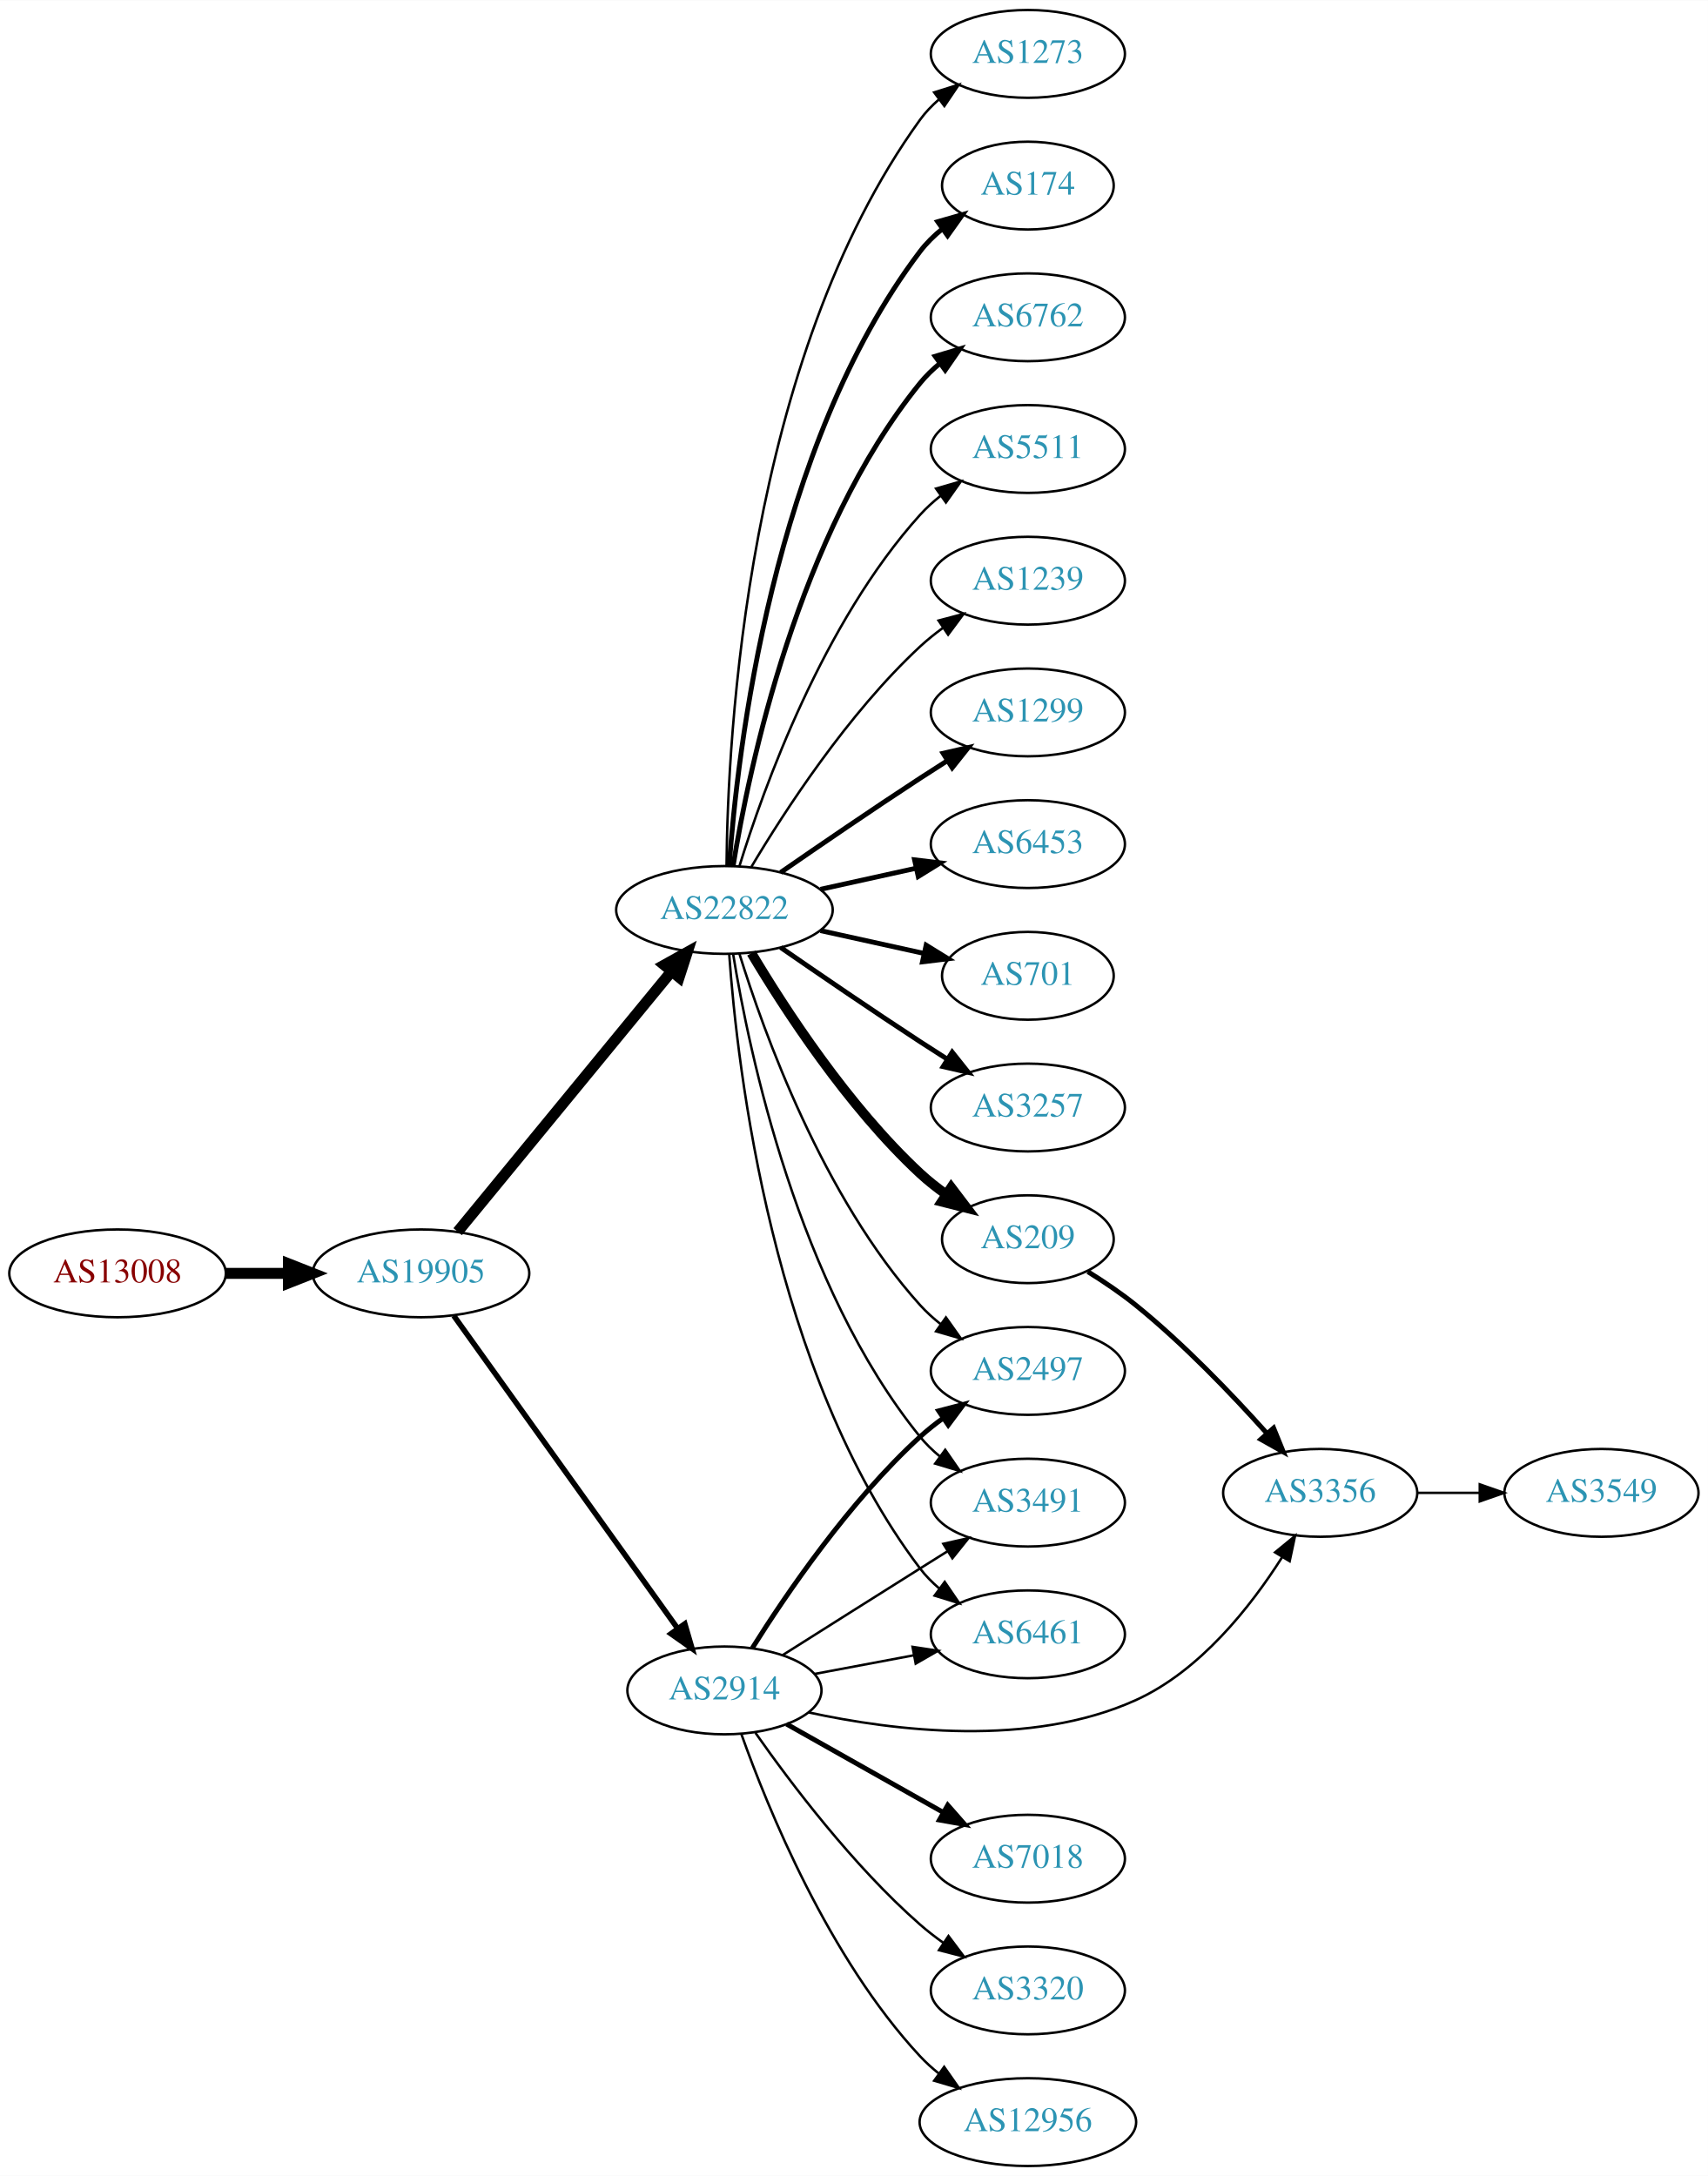
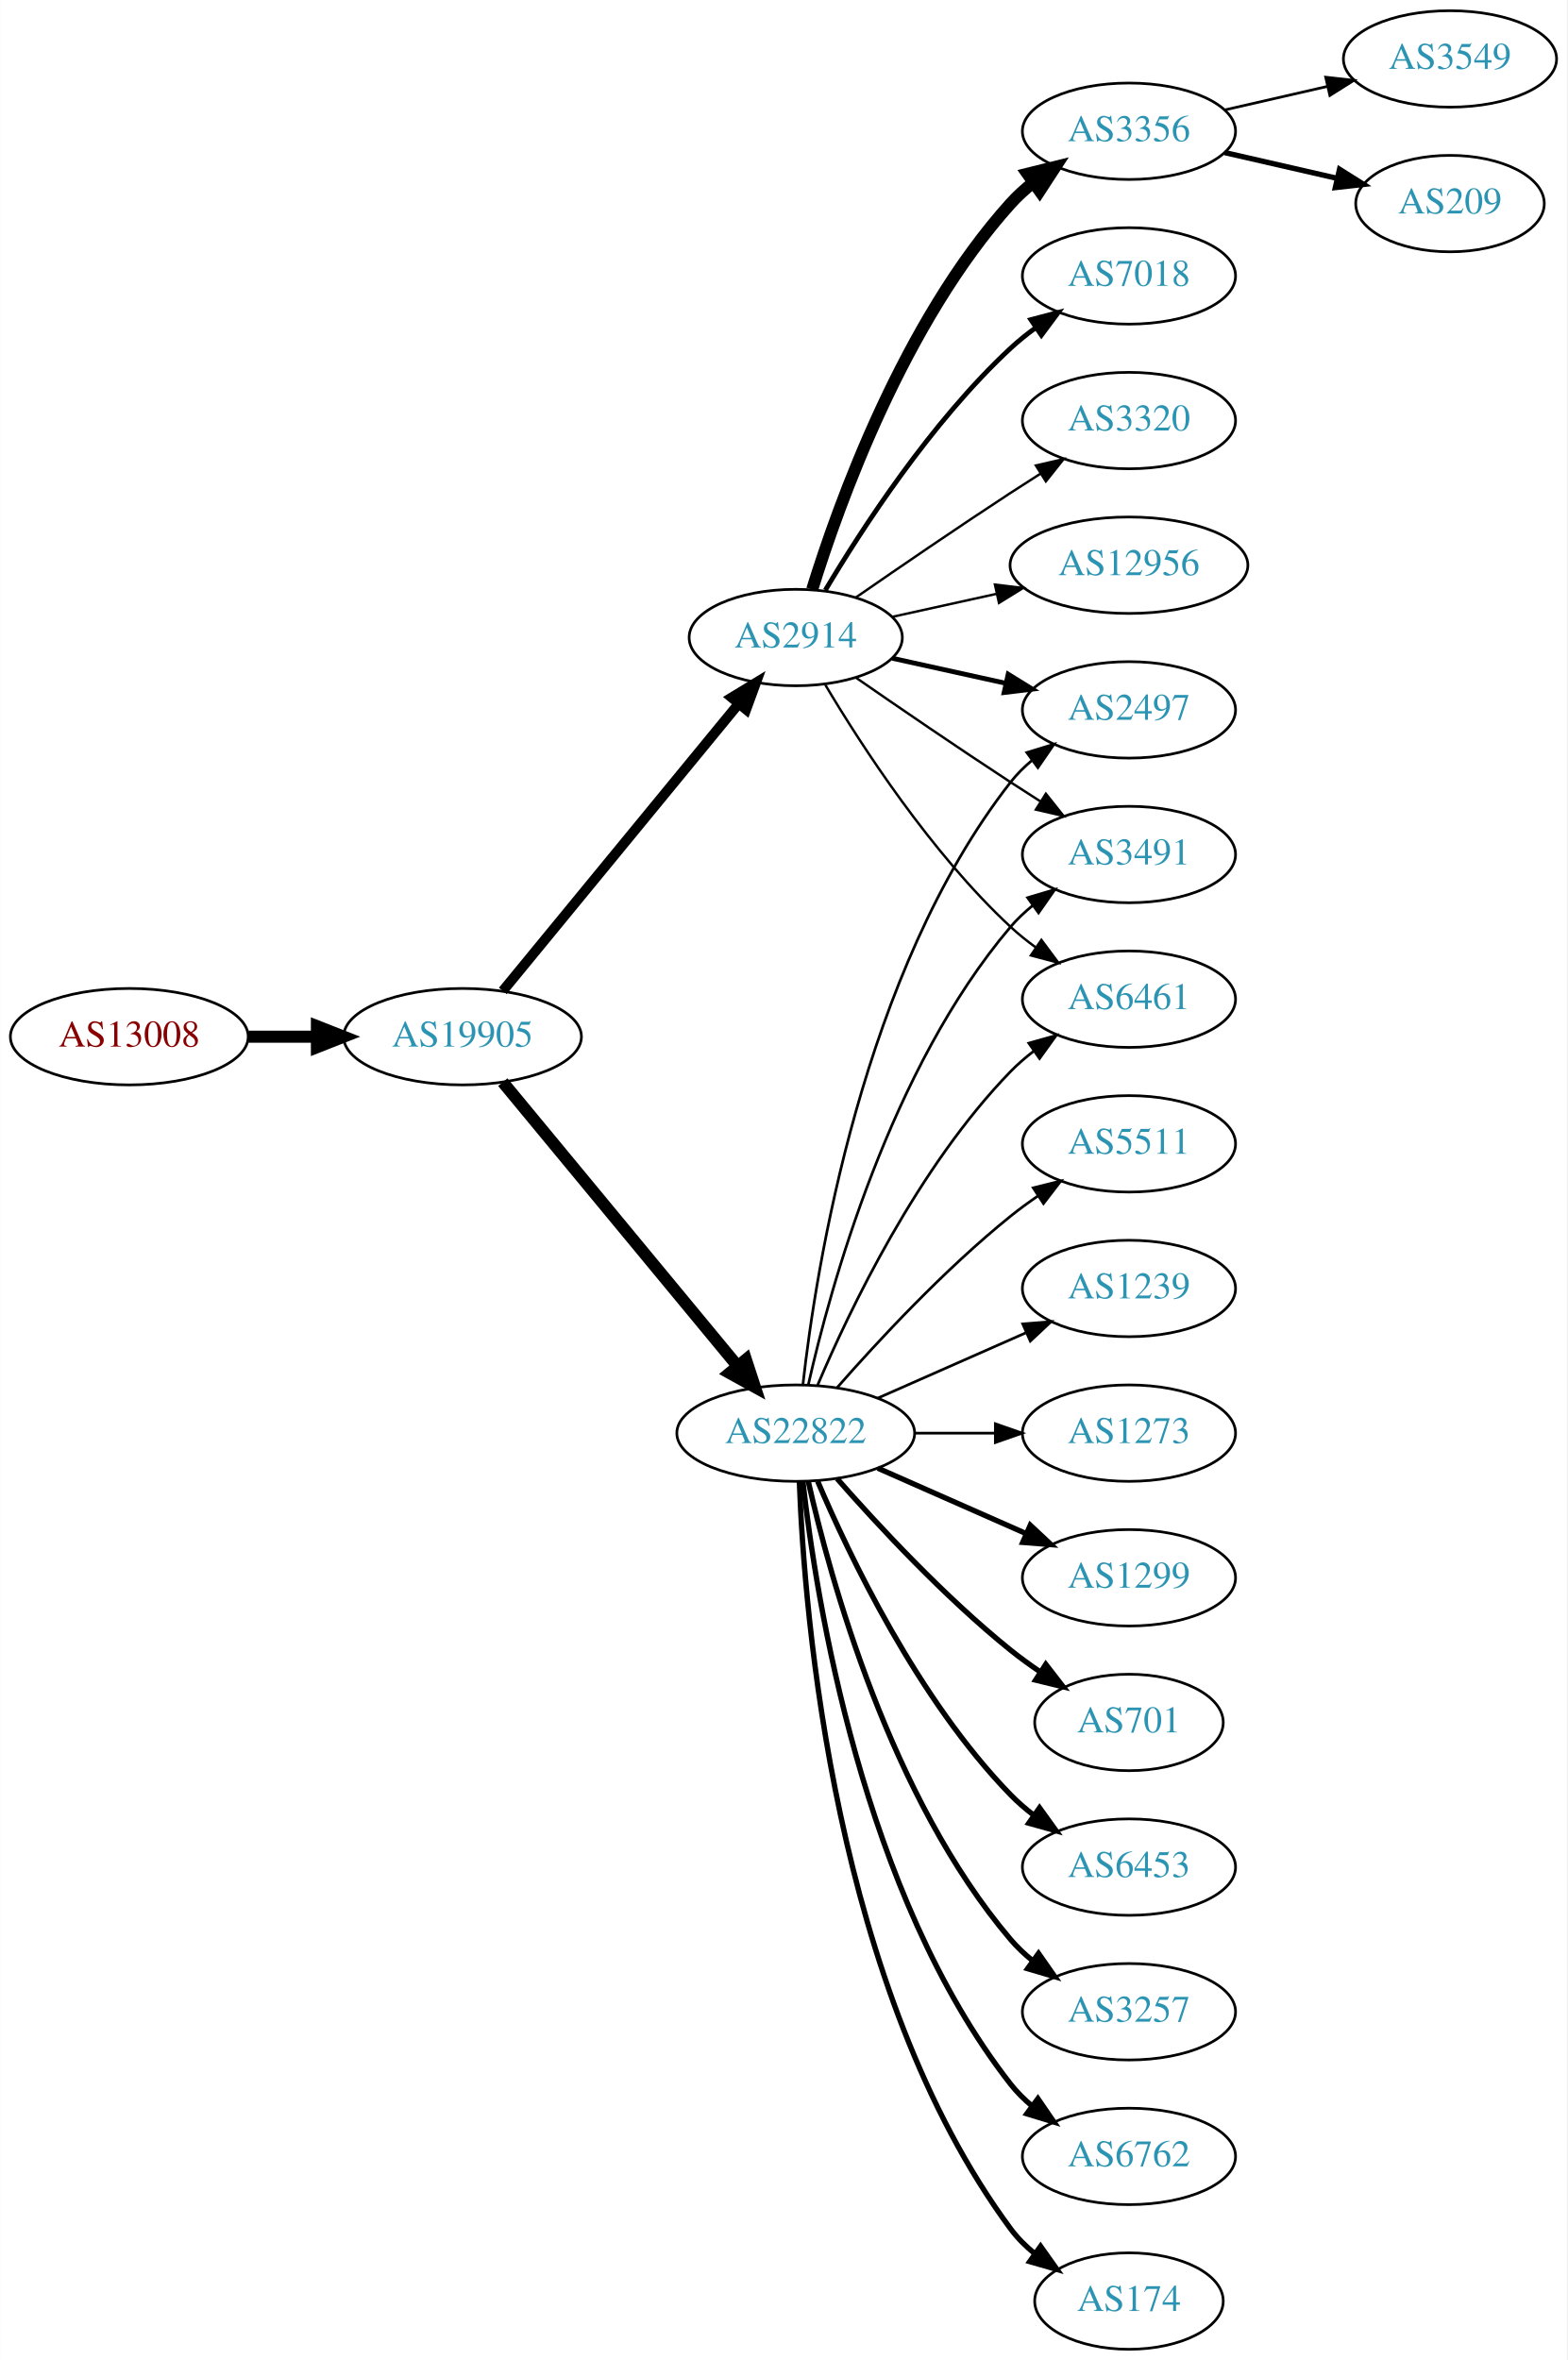
- <svg xmlns="http://www.w3.org/2000/svg" xmlns:xlink="http://www.w3.org/1999/xlink" width="700pt" height="892pt" viewBox="0.00 0.00 700.15 892.00">
-   <g id="graph0" class="graph" transform="scale(1 1) rotate(0) translate(4 888)">
-     <polygon fill="white" stroke="none" points="-4,4 -4,-888 696.155,-888 696.155,4 -4,4" />
+ <svg xmlns="http://www.w3.org/2000/svg" xmlns:xlink="http://www.w3.org/1999/xlink" width="585pt" height="881pt" viewBox="0.00 0.00 584.86 881.00">
+   <g id="graph0" class="graph" transform="scale(1 1) rotate(0) translate(4 877)">
+     <polygon fill="white" stroke="none" points="-4,4 -4,-877 580.862,-877 580.862,4 -4,4" />
    <g id="node1" class="node">
      <g id="a_node1">
        <a xlink:href="/asn/13008" xlink:title="AS13008 ~ Vienna, Austria [AT]">
-           <ellipse fill="#ffffff" stroke="black" cx="44.196" cy="-366" rx="44.393" ry="18" />
-           <text text-anchor="middle" x="44.196" y="-362.3" font-family="Times,serif" font-size="14.00" fill="#880000">AS13008</text>
+           <ellipse fill="#ffffff" stroke="black" cx="44.196" cy="-490" rx="44.393" ry="18" />
+           <text text-anchor="middle" x="44.196" y="-486.3" font-family="Times,serif" font-size="14.00" fill="#880000">AS13008</text>
        </a>
      </g>
    </g>
    <g id="node2" class="node">
      <g id="a_node2">
        <a xlink:href="/asn/19905" xlink:title="AS19905 ~ NeuStar, Inc. [US]">
-           <ellipse fill="#ffffff" stroke="black" cx="168.588" cy="-366" rx="44.393" ry="18" />
-           <text text-anchor="middle" x="168.588" y="-362.3" font-family="Times,serif" font-size="14.00" fill="#2c94b3">AS19905</text>
+           <ellipse fill="#ffffff" stroke="black" cx="168.588" cy="-490" rx="44.393" ry="18" />
+           <text text-anchor="middle" x="168.588" y="-486.3" font-family="Times,serif" font-size="14.00" fill="#2c94b3">AS19905</text>
        </a>
      </g>
    </g>
    <g id="edge1" class="edge">
-       <path fill="none" stroke="black" stroke-width="4.5" d="M88.692,-366C96.898,-366 105.569,-366 114.041,-366" />
-       <polygon fill="black" stroke="black" stroke-width="4.5" points="114.233,-369.938 124.233,-366 114.233,-362.063 114.233,-369.938" />
+       <path fill="none" stroke="black" stroke-width="4.5" d="M88.692,-490C96.898,-490 105.569,-490 114.041,-490" />
+       <polygon fill="black" stroke="black" stroke-width="4.5" points="114.233,-493.938 124.233,-490 114.233,-486.063 114.233,-493.938" />
    </g>
    <g id="node3" class="node">
      <g id="a_node3">
-         <a xlink:href="/asn/2914" xlink:title="AS2914 ~ NTT America, Inc. [US]">
-           <ellipse fill="#ffffff" stroke="black" cx="292.98" cy="-195" rx="39.794" ry="18" />
-           <text text-anchor="middle" x="292.98" y="-191.3" font-family="Times,serif" font-size="14.00" fill="#2c94b3">AS2914</text>
+         <a xlink:href="/asn/22822" xlink:title="AS22822 ~ Limelight Networks, Inc. [US]">
+           <ellipse fill="#ffffff" stroke="black" cx="292.98" cy="-342" rx="44.393" ry="18" />
+           <text text-anchor="middle" x="292.98" y="-338.3" font-family="Times,serif" font-size="14.00" fill="#2c94b3">AS22822</text>
        </a>
      </g>
    </g>
    <g id="edge2" class="edge">
-       <path fill="none" stroke="black" stroke-width="2.25" d="M181.997,-348.663C203.679,-318.37 248.546,-255.684 273.76,-220.457" />
-       <polygon fill="black" stroke="black" stroke-width="2.25" points="276.746,-222.298 279.72,-212.129 271.054,-218.224 276.746,-222.298" />
+       <path fill="none" stroke="black" stroke-width="4.5" d="M183.628,-473.023C205.094,-447.066 246.199,-397.36 271.148,-367.191" />
+       <polygon fill="black" stroke="black" stroke-width="4.5" points="274.389,-369.451 277.727,-359.235 268.32,-364.432 274.389,-369.451" />
    </g>
    <g id="node4" class="node">
      <g id="a_node4">
-         <a xlink:href="/asn/22822" xlink:title="AS22822 ~ Limelight Networks, Inc. [US]">
-           <ellipse fill="#ffffff" stroke="black" cx="292.98" cy="-515" rx="44.393" ry="18" />
-           <text text-anchor="middle" x="292.98" y="-511.3" font-family="Times,serif" font-size="14.00" fill="#2c94b3">AS22822</text>
+         <a xlink:href="/asn/2914" xlink:title="AS2914 ~ NTT America, Inc. [US]">
+           <ellipse fill="#ffffff" stroke="black" cx="292.98" cy="-639" rx="39.794" ry="18" />
+           <text text-anchor="middle" x="292.98" y="-635.3" font-family="Times,serif" font-size="14.00" fill="#2c94b3">AS2914</text>
        </a>
      </g>
    </g>
    <g id="edge3" class="edge">
-       <path fill="none" stroke="black" stroke-width="4.5" d="M183.628,-383.092C205.094,-409.224 246.199,-459.266 271.148,-489.639" />
-       <polygon fill="black" stroke="black" stroke-width="4.5" points="268.337,-492.42 277.727,-497.648 274.422,-487.422 268.337,-492.42" />
+       <path fill="none" stroke="black" stroke-width="3.75" d="M183.628,-507.092C205.208,-533.364 246.64,-583.802 271.547,-614.125" />
+       <polygon fill="black" stroke="black" stroke-width="3.75" points="269.052,-616.601 278.104,-622.107 274.461,-612.158 269.052,-616.601" />
+     </g>
+     <g id="node5" class="node">
+       <g id="a_node5">
+         <a xlink:href="/asn/2497" xlink:title="AS2497 ~ Internet Initiative Japan Inc. [JP]">
+           <ellipse fill="#ffffff" stroke="black" cx="417.373" cy="-612" rx="39.794" ry="18" />
+           <text text-anchor="middle" x="417.373" y="-608.3" font-family="Times,serif" font-size="14.00" fill="#2c94b3">AS2497</text>
+         </a>
+       </g>
+     </g>
+     <g id="edge4" class="edge">
+       <path fill="none" stroke="black" d="M295.66,-360.129C300.49,-403.368 317.831,-514.216 373.176,-585 375.492,-587.961 378.229,-590.683 381.184,-593.164" />
+       <polygon fill="black" stroke="black" points="379.239,-596.078 389.375,-599.165 383.377,-590.432 379.239,-596.078" />
+     </g>
+     <g id="node6" class="node">
+       <g id="a_node6">
+         <a xlink:href="/asn/1299" xlink:title="AS1299 ~ Telia Carrier [EU]">
+           <ellipse fill="#ffffff" stroke="black" cx="417.373" cy="-288" rx="39.794" ry="18" />
+           <text text-anchor="middle" x="417.373" y="-284.3" font-family="Times,serif" font-size="14.00" fill="#2c94b3">AS1299</text>
+         </a>
+       </g>
+     </g>
+     <g id="edge5" class="edge">
+       <path fill="none" stroke="black" stroke-width="2" d="M323.608,-328.928C340.203,-321.607 361.062,-312.403 378.795,-304.579" />
+       <polygon fill="black" stroke="black" stroke-width="2" points="380.543,-307.634 388.279,-300.395 377.717,-301.23 380.543,-307.634" />
+     </g>
+     <g id="node7" class="node">
+       <g id="a_node7">
+         <a xlink:href="/asn/701" xlink:title="AS701 ~ UUNET [US]">
+           <ellipse fill="#ffffff" stroke="black" cx="417.373" cy="-234" rx="35.194" ry="18" />
+           <text text-anchor="middle" x="417.373" y="-230.3" font-family="Times,serif" font-size="14.00" fill="#2c94b3">AS701</text>
+         </a>
+       </g>
+     </g>
+     <g id="edge6" class="edge">
+       <path fill="none" stroke="black" stroke-width="2" d="M308.413,-325.017C323.544,-307.771 348.509,-280.852 373.176,-261 376.682,-258.179 380.5,-255.413 384.368,-252.792" />
+       <polygon fill="black" stroke="black" stroke-width="2" points="386.325,-255.694 392.813,-247.318 382.518,-249.82 386.325,-255.694" />
    </g>
    <g id="node8" class="node">
      <g id="a_node8">
-         <a xlink:href="/asn/2497" xlink:title="AS2497 ~ Internet Initiative Japan Inc. [JP]">
-           <ellipse fill="#ffffff" stroke="black" cx="417.373" cy="-326" rx="39.794" ry="18" />
-           <text text-anchor="middle" x="417.373" y="-322.3" font-family="Times,serif" font-size="14.00" fill="#2c94b3">AS2497</text>
-         </a>
-       </g>
-     </g>
-     <g id="edge18" class="edge">
-       <path fill="none" stroke="black" stroke-width="2" d="M304.408,-212.366C318.197,-234.352 344.165,-272.546 373.176,-299 376.107,-301.672 379.336,-304.237 382.67,-306.649" />
-       <polygon fill="black" stroke="black" stroke-width="2" points="380.812,-309.618 391.06,-312.308 384.726,-303.814 380.812,-309.618" />
+         <a xlink:href="/asn/6453" xlink:title="AS6453 ~ TATA COMMUNICATIONS (AMERICA) INC [US]">
+           <ellipse fill="#ffffff" stroke="black" cx="417.373" cy="-180" rx="39.794" ry="18" />
+           <text text-anchor="middle" x="417.373" y="-176.3" font-family="Times,serif" font-size="14.00" fill="#2c94b3">AS6453</text>
+         </a>
+       </g>
+     </g>
+     <g id="edge7" class="edge">
+       <path fill="none" stroke="black" stroke-width="2" d="M301.171,-324.025C312.938,-296.318 338.512,-242.652 373.176,-207 375.797,-204.305 378.737,-201.761 381.82,-199.392" />
+       <polygon fill="black" stroke="black" stroke-width="2" points="383.995,-202.141 390.189,-193.545 379.986,-196.403 383.995,-202.141" />
+     </g>
+     <g id="node9" class="node">
+       <g id="a_node9">
+         <a xlink:href="/asn/3257" xlink:title="AS3257 ~ GTT [DE]">
+           <ellipse fill="#ffffff" stroke="black" cx="417.373" cy="-126" rx="39.794" ry="18" />
+           <text text-anchor="middle" x="417.373" y="-122.3" font-family="Times,serif" font-size="14.00" fill="#2c94b3">AS3257</text>
+         </a>
+       </g>
+     </g>
+     <g id="edge8" class="edge">
+       <path fill="none" stroke="black" stroke-width="2" d="M297.674,-323.925C305.814,-287.852 328.247,-205.86 373.176,-153 375.611,-150.136 378.427,-147.479 381.432,-145.039" />
+       <polygon fill="black" stroke="black" stroke-width="2" points="383.62,-147.776 389.692,-139.094 379.531,-142.095 383.62,-147.776" />
+     </g>
+     <g id="node10" class="node">
+       <g id="a_node10">
+         <a xlink:href="/asn/3491" xlink:title="AS3491 ~ PCCW Global, Inc. [US]">
+           <ellipse fill="#ffffff" stroke="black" cx="417.373" cy="-558" rx="39.794" ry="18" />
+           <text text-anchor="middle" x="417.373" y="-554.3" font-family="Times,serif" font-size="14.00" fill="#2c94b3">AS3491</text>
+         </a>
+       </g>
+     </g>
+     <g id="edge9" class="edge">
+       <path fill="none" stroke="black" d="M297.674,-360.075C305.814,-396.148 328.247,-478.14 373.176,-531 375.611,-533.864 378.427,-536.521 381.432,-538.961" />
+       <polygon fill="black" stroke="black" points="379.531,-541.905 389.692,-544.906 383.62,-536.224 379.531,-541.905" />
+     </g>
+     <g id="node11" class="node">
+       <g id="a_node11">
+         <a xlink:href="/asn/6461" xlink:title="AS6461 ~ Zayo Bandwidth [US]">
+           <ellipse fill="#ffffff" stroke="black" cx="417.373" cy="-504" rx="39.794" ry="18" />
+           <text text-anchor="middle" x="417.373" y="-500.3" font-family="Times,serif" font-size="14.00" fill="#2c94b3">AS6461</text>
+         </a>
+       </g>
+     </g>
+     <g id="edge10" class="edge">
+       <path fill="none" stroke="black" d="M301.171,-359.975C312.938,-387.682 338.512,-441.348 373.176,-477 375.797,-479.695 378.737,-482.239 381.82,-484.608" />
+       <polygon fill="black" stroke="black" points="379.986,-487.597 390.189,-490.455 383.995,-481.859 379.986,-487.597" />
    </g>
    <g id="node12" class="node">
      <g id="a_node12">
-         <a xlink:href="/asn/3491" xlink:title="AS3491 ~ PCCW Global, Inc. [US]">
-           <ellipse fill="#ffffff" stroke="black" cx="417.373" cy="-272" rx="39.794" ry="18" />
-           <text text-anchor="middle" x="417.373" y="-268.3" font-family="Times,serif" font-size="14.00" fill="#2c94b3">AS3491</text>
-         </a>
-       </g>
-     </g>
-     <g id="edge24" class="edge">
-       <path fill="none" stroke="black" d="M316.836,-209.468C332.646,-219.467 354.175,-233.064 373.176,-245 376.799,-247.276 380.595,-249.656 384.37,-252.019" />
-       <polygon fill="black" stroke="black" points="382.712,-255.11 393.046,-257.446 386.424,-249.176 382.712,-255.11" />
+         <a xlink:href="/asn/6762" xlink:title="AS6762 ~ TELECOM ITALIA SPARKLE S.p.A. [IT]">
+           <ellipse fill="#ffffff" stroke="black" cx="417.373" cy="-72" rx="39.794" ry="18" />
+           <text text-anchor="middle" x="417.373" y="-68.3" font-family="Times,serif" font-size="14.00" fill="#2c94b3">AS6762</text>
+         </a>
+       </g>
+     </g>
+     <g id="edge11" class="edge">
+       <path fill="none" stroke="black" stroke-width="2" d="M295.66,-323.871C300.49,-280.632 317.831,-169.784 373.176,-99 375.492,-96.039 378.229,-93.317 381.184,-90.836" />
+       <polygon fill="black" stroke="black" stroke-width="2" points="383.377,-93.568 389.375,-84.835 379.239,-87.922 383.377,-93.568" />
+     </g>
+     <g id="node13" class="node">
+       <g id="a_node13">
+         <a xlink:href="/asn/174" xlink:title="AS174 ~ Cogent Communications [US]">
+           <ellipse fill="#ffffff" stroke="black" cx="417.373" cy="-18" rx="35.194" ry="18" />
+           <text text-anchor="middle" x="417.373" y="-14.3" font-family="Times,serif" font-size="14.00" fill="#2c94b3">AS174</text>
+         </a>
+       </g>
+     </g>
+     <g id="edge12" class="edge">
+       <path fill="none" stroke="black" stroke-width="2" d="M294.332,-324.007C296.158,-274.543 307.213,-134.27 373.176,-45 375.719,-41.559 378.843,-38.455 382.238,-35.682" />
+       <polygon fill="black" stroke="black" stroke-width="2" points="384.377,-38.456 390.505,-29.814 380.325,-32.748 384.377,-38.456" />
    </g>
    <g id="node14" class="node">
      <g id="a_node14">
-         <a xlink:href="/asn/6461" xlink:title="AS6461 ~ Zayo Bandwidth [US]">
-           <ellipse fill="#ffffff" stroke="black" cx="417.373" cy="-218" rx="39.794" ry="18" />
-           <text text-anchor="middle" x="417.373" y="-214.3" font-family="Times,serif" font-size="14.00" fill="#2c94b3">AS6461</text>
-         </a>
-       </g>
-     </g>
-     <g id="edge19" class="edge">
-       <path fill="none" stroke="black" d="M330.04,-201.776C342.739,-204.163 357.186,-206.878 370.58,-209.395" />
-       <polygon fill="black" stroke="black" points="370.096,-212.865 380.571,-211.272 371.389,-205.985 370.096,-212.865" />
+         <a xlink:href="/asn/5511" xlink:title="AS5511 ~ Orange S.A. [FR]">
+           <ellipse fill="#ffffff" stroke="black" cx="417.373" cy="-450" rx="39.794" ry="18" />
+           <text text-anchor="middle" x="417.373" y="-446.3" font-family="Times,serif" font-size="14.00" fill="#2c94b3">AS5511</text>
+         </a>
+       </g>
+     </g>
+     <g id="edge13" class="edge">
+       <path fill="none" stroke="black" d="M308.413,-358.983C323.544,-376.229 348.509,-403.148 373.176,-423 376.432,-425.62 379.957,-428.192 383.542,-430.646" />
+       <polygon fill="black" stroke="black" points="381.629,-433.577 391.914,-436.121 385.46,-427.719 381.629,-433.577" />
+     </g>
+     <g id="node15" class="node">
+       <g id="a_node15">
+         <a xlink:href="/asn/1239" xlink:title="AS1239 ~ Sprint [US]">
+           <ellipse fill="#ffffff" stroke="black" cx="417.373" cy="-396" rx="39.794" ry="18" />
+           <text text-anchor="middle" x="417.373" y="-392.3" font-family="Times,serif" font-size="14.00" fill="#2c94b3">AS1239</text>
+         </a>
+       </g>
+     </g>
+     <g id="edge14" class="edge">
+       <path fill="none" stroke="black" d="M323.608,-355.072C340.203,-362.393 361.062,-371.597 378.795,-379.421" />
+       <polygon fill="black" stroke="black" points="377.717,-382.77 388.279,-383.605 380.543,-376.366 377.717,-382.77" />
+     </g>
+     <g id="node16" class="node">
+       <g id="a_node16">
+         <a xlink:href="/asn/1273" xlink:title="AS1273 ~ Vodafone Group PLC [EU]">
+           <ellipse fill="#ffffff" stroke="black" cx="417.373" cy="-342" rx="39.794" ry="18" />
+           <text text-anchor="middle" x="417.373" y="-338.3" font-family="Times,serif" font-size="14.00" fill="#2c94b3">AS1273</text>
+         </a>
+       </g>
+     </g>
+     <g id="edge15" class="edge">
+       <path fill="none" stroke="black" d="M337.476,-342C347.165,-342 357.502,-342 367.394,-342" />
+       <polygon fill="black" stroke="black" points="367.497,-345.5 377.497,-342 367.497,-338.5 367.497,-345.5" />
+     </g>
+     <g id="edge18" class="edge">
+       <path fill="none" stroke="black" stroke-width="1.8" d="M329.053,-631.263C342.24,-628.354 357.42,-625.005 371.386,-621.924" />
+       <polygon fill="black" stroke="black" stroke-width="1.8" points="372.284,-625.31 381.295,-619.738 370.776,-618.475 372.284,-625.31" />
+     </g>
+     <g id="edge22" class="edge">
+       <path fill="none" stroke="black" stroke-width="0.9" d="M315.337,-624.099C331.188,-613.123 353.391,-597.921 373.176,-585 376.758,-582.661 380.529,-580.241 384.289,-577.856" />
+       <polygon fill="black" stroke="black" stroke-width="0.9" points="386.352,-580.693 392.95,-572.404 382.623,-574.769 386.352,-580.693" />
+     </g>
+     <g id="edge21" class="edge">
+       <path fill="none" stroke="black" stroke-width="0.9" d="M304.026,-621.329C317.597,-598.528 343.529,-558.528 373.176,-531 376.083,-528.301 379.296,-525.72 382.62,-523.297" />
+       <polygon fill="black" stroke="black" stroke-width="0.9" points="384.679,-526.13 390.998,-517.625 380.755,-520.333 384.679,-526.13" />
+     </g>
+     <g id="node17" class="node">
+       <g id="a_node17">
+         <a xlink:href="/asn/3356" xlink:title="AS3356 ~ Level 3 Parent, LLC [US]">
+           <ellipse fill="#ffffff" stroke="black" cx="417.373" cy="-828" rx="39.794" ry="18" />
+           <text text-anchor="middle" x="417.373" y="-824.3" font-family="Times,serif" font-size="14.00" fill="#2c94b3">AS3356</text>
+         </a>
+       </g>
+     </g>
+     <g id="edge16" class="edge">
+       <path fill="none" stroke="black" stroke-width="4.5" d="M299.118,-656.94C309.021,-688.979 333.359,-756.812 373.176,-801 375.693,-803.792 378.564,-806.401 381.603,-808.812" />
+       <polygon fill="black" stroke="black" stroke-width="4.5" points="379.478,-812.132 389.911,-814.715 384.04,-805.713 379.478,-812.132" />
    </g>
    <g id="node18" class="node">
      <g id="a_node18">
-         <a xlink:href="/asn/3356" xlink:title="AS3356 ~ Level 3 Parent, LLC [US]">
-           <ellipse fill="#ffffff" stroke="black" cx="537.215" cy="-276" rx="39.794" ry="18" />
-           <text text-anchor="middle" x="537.215" y="-272.3" font-family="Times,serif" font-size="14.00" fill="#2c94b3">AS3356</text>
-         </a>
-       </g>
-     </g>
-     <g id="edge23" class="edge">
-       <path fill="none" stroke="black" d="M327.475,-185.984C362.571,-178.365 418.484,-171.497 461.569,-191 487.945,-202.94 508.697,-229.316 521.556,-249.542" />
-       <polygon fill="black" stroke="black" points="518.713,-251.604 526.9,-258.329 524.694,-247.966 518.713,-251.604" />
+         <a xlink:href="/asn/7018" xlink:title="AS7018 ~ AT&amp;T Services, Inc. [US]">
+           <ellipse fill="#ffffff" stroke="black" cx="417.373" cy="-774" rx="39.794" ry="18" />
+           <text text-anchor="middle" x="417.373" y="-770.3" font-family="Times,serif" font-size="14.00" fill="#2c94b3">AS7018</text>
+         </a>
+       </g>
+     </g>
+     <g id="edge17" class="edge">
+       <path fill="none" stroke="black" stroke-width="1.8" d="M304.026,-656.671C317.597,-679.472 343.529,-719.472 373.176,-747 376.083,-749.699 379.296,-752.28 382.62,-754.703" />
+       <polygon fill="black" stroke="black" stroke-width="1.8" points="380.755,-757.667 390.998,-760.375 384.679,-751.87 380.755,-757.667" />
    </g>
    <g id="node19" class="node">
      <g id="a_node19">
-         <a xlink:href="/asn/7018" xlink:title="AS7018 ~ AT&amp;T Services, Inc. [US]">
-           <ellipse fill="#ffffff" stroke="black" cx="417.373" cy="-126" rx="39.794" ry="18" />
-           <text text-anchor="middle" x="417.373" y="-122.3" font-family="Times,serif" font-size="14.00" fill="#2c94b3">AS7018</text>
-         </a>
-       </g>
-     </g>
-     <g id="edge20" class="edge">
-       <path fill="none" stroke="black" stroke-width="2" d="M318.454,-181.203C336.845,-170.835 362.256,-156.509 382.584,-145.049" />
-       <polygon fill="black" stroke="black" stroke-width="2" points="384.53,-147.97 391.522,-140.01 381.092,-141.872 384.53,-147.97" />
+         <a xlink:href="/asn/3320" xlink:title="AS3320 ~ DTAG [DE]">
+           <ellipse fill="#ffffff" stroke="black" cx="417.373" cy="-720" rx="39.794" ry="18" />
+           <text text-anchor="middle" x="417.373" y="-716.3" font-family="Times,serif" font-size="14.00" fill="#2c94b3">AS3320</text>
+         </a>
+       </g>
+     </g>
+     <g id="edge19" class="edge">
+       <path fill="none" stroke="black" stroke-width="0.9" d="M315.337,-653.901C331.188,-664.877 353.391,-680.079 373.176,-693 376.758,-695.339 380.529,-697.759 384.289,-700.144" />
+       <polygon fill="black" stroke="black" stroke-width="0.9" points="382.623,-703.231 392.95,-705.596 386.352,-697.307 382.623,-703.231" />
    </g>
    <g id="node20" class="node">
      <g id="a_node20">
-         <a xlink:href="/asn/3320" xlink:title="AS3320 ~ DTAG [DE]">
-           <ellipse fill="#ffffff" stroke="black" cx="417.373" cy="-72" rx="39.794" ry="18" />
-           <text text-anchor="middle" x="417.373" y="-68.3" font-family="Times,serif" font-size="14.00" fill="#2c94b3">AS3320</text>
-         </a>
-       </g>
-     </g>
-     <g id="edge21" class="edge">
-       <path fill="none" stroke="black" d="M305.691,-177.614C320.001,-157.199 345.721,-123.072 373.176,-99 376.158,-96.385 379.421,-93.858 382.775,-91.468" />
-       <polygon fill="black" stroke="black" points="384.825,-94.308 391.19,-85.838 380.933,-88.49 384.825,-94.308" />
+         <a xlink:href="/asn/12956" xlink:title="AS12956 ~ TELXIUS [ES]">
+           <ellipse fill="#ffffff" stroke="black" cx="417.373" cy="-666" rx="44.393" ry="18" />
+           <text text-anchor="middle" x="417.373" y="-662.3" font-family="Times,serif" font-size="14.00" fill="#2c94b3">AS12956</text>
+         </a>
+       </g>
+     </g>
+     <g id="edge20" class="edge">
+       <path fill="none" stroke="black" stroke-width="0.9" d="M329.053,-646.737C341.092,-649.393 354.792,-652.415 367.713,-655.266" />
+       <polygon fill="black" stroke="black" stroke-width="0.9" points="367.343,-658.768 377.862,-657.505 368.851,-651.932 367.343,-658.768" />
    </g>
    <g id="node21" class="node">
      <g id="a_node21">
-         <a xlink:href="/asn/12956" xlink:title="AS12956 ~ TELXIUS [ES]">
-           <ellipse fill="#ffffff" stroke="black" cx="417.373" cy="-18" rx="44.393" ry="18" />
-           <text text-anchor="middle" x="417.373" y="-14.3" font-family="Times,serif" font-size="14.00" fill="#2c94b3">AS12956</text>
-         </a>
-       </g>
-     </g>
-     <g id="edge22" class="edge">
-       <path fill="none" stroke="black" d="M299.967,-176.973C310.706,-146.779 335.681,-85.332 373.176,-45 375.536,-42.462 378.186,-40.068 380.981,-37.834" />
-       <polygon fill="black" stroke="black" points="383.053,-40.655 389.125,-31.973 378.964,-34.973 383.053,-40.655" />
-     </g>
-     <g id="node5" class="node">
-       <g id="a_node5">
-         <a xlink:href="/asn/209" xlink:title="AS209 ~ CenturyLink Communications, LLC [US]">
-           <ellipse fill="#ffffff" stroke="black" cx="417.373" cy="-380" rx="35.194" ry="18" />
-           <text text-anchor="middle" x="417.373" y="-376.3" font-family="Times,serif" font-size="14.00" fill="#2c94b3">AS209</text>
-         </a>
-       </g>
-     </g>
-     <g id="edge4" class="edge">
-       <path fill="none" stroke="black" stroke-width="4" d="M304.026,-497.329C317.597,-474.528 343.529,-434.528 373.176,-407 376.474,-403.939 380.166,-401.028 383.967,-398.328" />
-       <polygon fill="black" stroke="black" stroke-width="4" points="385.941,-401.219 392.348,-392.78 382.078,-395.381 385.941,-401.219" />
-     </g>
-     <g id="node6" class="node">
-       <g id="a_node6">
-         <a xlink:href="/asn/174" xlink:title="AS174 ~ Cogent Communications [US]">
-           <ellipse fill="#ffffff" stroke="black" cx="417.373" cy="-812" rx="35.194" ry="18" />
-           <text text-anchor="middle" x="417.373" y="-808.3" font-family="Times,serif" font-size="14.00" fill="#2c94b3">AS174</text>
-         </a>
-       </g>
-     </g>
-     <g id="edge5" class="edge">
-       <path fill="none" stroke="black" stroke-width="2" d="M294.929,-533.036C298.215,-579.457 312.525,-705.007 373.176,-785 375.761,-788.409 378.912,-791.494 382.321,-794.255" />
-       <polygon fill="black" stroke="black" stroke-width="2" points="380.419,-797.196 390.605,-800.112 384.46,-791.481 380.419,-797.196" />
-     </g>
-     <g id="node7" class="node">
-       <g id="a_node7">
-         <a xlink:href="/asn/6762" xlink:title="AS6762 ~ TELECOM ITALIA SPARKLE S.p.A. [IT]">
-           <ellipse fill="#ffffff" stroke="black" cx="417.373" cy="-758" rx="39.794" ry="18" />
-           <text text-anchor="middle" x="417.373" y="-754.3" font-family="Times,serif" font-size="14.00" fill="#2c94b3">AS6762</text>
-         </a>
-       </g>
-     </g>
-     <g id="edge6" class="edge">
-       <path fill="none" stroke="black" stroke-width="2" d="M296.561,-533.178C303.016,-572.997 323.088,-669.286 373.176,-731 375.545,-733.918 378.318,-736.612 381.295,-739.075" />
-       <polygon fill="black" stroke="black" stroke-width="2" points="379.371,-742.003 389.517,-745.052 383.486,-736.341 379.371,-742.003" />
-     </g>
-     <g id="edge7" class="edge">
-       <path fill="none" stroke="black" d="M299.118,-497.06C309.021,-465.021 333.359,-397.188 373.176,-353 375.693,-350.208 378.564,-347.599 381.603,-345.188" />
-       <polygon fill="black" stroke="black" points="383.786,-347.93 389.911,-339.285 379.732,-342.224 383.786,-347.93" />
-     </g>
-     <g id="node9" class="node">
-       <g id="a_node9">
-         <a xlink:href="/asn/5511" xlink:title="AS5511 ~ Orange S.A. [FR]">
-           <ellipse fill="#ffffff" stroke="black" cx="417.373" cy="-704" rx="39.794" ry="18" />
-           <text text-anchor="middle" x="417.373" y="-700.3" font-family="Times,serif" font-size="14.00" fill="#2c94b3">AS5511</text>
-         </a>
-       </g>
-     </g>
-     <g id="edge8" class="edge">
-       <path fill="none" stroke="black" d="M299.118,-532.94C309.021,-564.979 333.359,-632.812 373.176,-677 375.693,-679.792 378.564,-682.401 381.603,-684.812" />
-       <polygon fill="black" stroke="black" points="379.732,-687.776 389.911,-690.715 383.786,-682.07 379.732,-687.776" />
-     </g>
-     <g id="node10" class="node">
-       <g id="a_node10">
-         <a xlink:href="/asn/1239" xlink:title="AS1239 ~ Sprint [US]">
-           <ellipse fill="#ffffff" stroke="black" cx="417.373" cy="-650" rx="39.794" ry="18" />
-           <text text-anchor="middle" x="417.373" y="-646.3" font-family="Times,serif" font-size="14.00" fill="#2c94b3">AS1239</text>
-         </a>
-       </g>
-     </g>
-     <g id="edge9" class="edge">
-       <path fill="none" stroke="black" d="M304.026,-532.671C317.597,-555.472 343.529,-595.472 373.176,-623 376.083,-625.699 379.296,-628.28 382.62,-630.703" />
-       <polygon fill="black" stroke="black" points="380.755,-633.667 390.998,-636.375 384.679,-627.87 380.755,-633.667" />
-     </g>
-     <g id="node11" class="node">
-       <g id="a_node11">
-         <a xlink:href="/asn/1299" xlink:title="AS1299 ~ Telia Carrier [EU]">
-           <ellipse fill="#ffffff" stroke="black" cx="417.373" cy="-596" rx="39.794" ry="18" />
-           <text text-anchor="middle" x="417.373" y="-592.3" font-family="Times,serif" font-size="14.00" fill="#2c94b3">AS1299</text>
-         </a>
-       </g>
-     </g>
-     <g id="edge10" class="edge">
-       <path fill="none" stroke="black" stroke-width="2" d="M316.011,-530.367C331.813,-541.305 353.67,-556.261 373.176,-569 376.758,-571.339 380.529,-573.759 384.289,-576.144" />
-       <polygon fill="black" stroke="black" stroke-width="2" points="382.623,-579.231 392.95,-581.596 386.352,-573.307 382.623,-579.231" />
-     </g>
-     <g id="edge11" class="edge">
-       <path fill="none" stroke="black" d="M296.561,-496.822C303.016,-457.003 323.088,-360.714 373.176,-299 375.545,-296.082 378.318,-293.388 381.295,-290.925" />
-       <polygon fill="black" stroke="black" points="383.486,-293.659 389.517,-284.948 379.371,-287.997 383.486,-293.659" />
-     </g>
-     <g id="node13" class="node">
-       <g id="a_node13">
-         <a xlink:href="/asn/6453" xlink:title="AS6453 ~ TATA COMMUNICATIONS (AMERICA) INC [US]">
-           <ellipse fill="#ffffff" stroke="black" cx="417.373" cy="-542" rx="39.794" ry="18" />
-           <text text-anchor="middle" x="417.373" y="-538.3" font-family="Times,serif" font-size="14.00" fill="#2c94b3">AS6453</text>
-         </a>
-       </g>
-     </g>
-     <g id="edge12" class="edge">
-       <path fill="none" stroke="black" stroke-width="2" d="M332.37,-523.469C344.761,-526.202 358.608,-529.257 371.429,-532.085" />
-       <polygon fill="black" stroke="black" stroke-width="2" points="370.924,-535.558 381.443,-534.295 372.432,-528.722 370.924,-535.558" />
-     </g>
-     <g id="edge13" class="edge">
-       <path fill="none" stroke="black" d="M294.929,-496.964C298.215,-450.543 312.525,-324.993 373.176,-245 375.447,-242.005 378.155,-239.26 381.091,-236.765" />
-       <polygon fill="black" stroke="black" points="383.285,-239.496 389.256,-230.744 379.131,-233.862 383.285,-239.496" />
-     </g>
-     <g id="node15" class="node">
-       <g id="a_node15">
-         <a xlink:href="/asn/701" xlink:title="AS701 ~ UUNET [US]">
-           <ellipse fill="#ffffff" stroke="black" cx="417.373" cy="-488" rx="35.194" ry="18" />
-           <text text-anchor="middle" x="417.373" y="-484.3" font-family="Times,serif" font-size="14.00" fill="#2c94b3">AS701</text>
-         </a>
-       </g>
-     </g>
-     <g id="edge14" class="edge">
-       <path fill="none" stroke="black" stroke-width="2" d="M332.37,-506.531C345.778,-503.573 360.89,-500.24 374.562,-497.224" />
-       <polygon fill="black" stroke="black" stroke-width="2" points="375.673,-500.563 384.684,-494.99 374.165,-493.727 375.673,-500.563" />
-     </g>
-     <g id="node16" class="node">
-       <g id="a_node16">
-         <a xlink:href="/asn/3257" xlink:title="AS3257 ~ GTT [DE]">
-           <ellipse fill="#ffffff" stroke="black" cx="417.373" cy="-434" rx="39.794" ry="18" />
-           <text text-anchor="middle" x="417.373" y="-430.3" font-family="Times,serif" font-size="14.00" fill="#2c94b3">AS3257</text>
-         </a>
-       </g>
-     </g>
-     <g id="edge15" class="edge">
-       <path fill="none" stroke="black" stroke-width="2" d="M316.011,-499.633C331.813,-488.695 353.67,-473.739 373.176,-461 376.758,-458.661 380.529,-456.241 384.289,-453.856" />
-       <polygon fill="black" stroke="black" stroke-width="2" points="386.352,-456.693 392.95,-448.404 382.623,-450.769 386.352,-456.693" />
-     </g>
-     <g id="node17" class="node">
-       <g id="a_node17">
-         <a xlink:href="/asn/1273" xlink:title="AS1273 ~ Vodafone Group PLC [EU]">
-           <ellipse fill="#ffffff" stroke="black" cx="417.373" cy="-866" rx="39.794" ry="18" />
-           <text text-anchor="middle" x="417.373" y="-862.3" font-family="Times,serif" font-size="14.00" fill="#2c94b3">AS1273</text>
-         </a>
-       </g>
-     </g>
-     <g id="edge16" class="edge">
-       <path fill="none" stroke="black" d="M293.832,-533.078C294.282,-585.561 301.934,-740.452 373.176,-839 375.378,-842.046 378.04,-844.825 380.948,-847.341" />
-       <polygon fill="black" stroke="black" points="378.962,-850.226 389.073,-853.392 383.143,-844.612 378.962,-850.226" />
-     </g>
-     <g id="edge17" class="edge">
-       <path fill="none" stroke="black" stroke-width="2" d="M441.945,-366.699C448.52,-362.612 455.516,-357.892 461.569,-353 481.174,-337.153 500.922,-316.529 515.178,-300.615" />
-       <polygon fill="black" stroke="black" stroke-width="2" points="518.107,-302.585 522.102,-292.772 512.86,-297.952 518.107,-302.585" />
+         <a xlink:href="/asn/3549" xlink:title="AS3549 ~ Level 3 Parent, LLC [US]">
+           <ellipse fill="#ffffff" stroke="black" cx="537.215" cy="-855" rx="39.794" ry="18" />
+           <text text-anchor="middle" x="537.215" y="-851.3" font-family="Times,serif" font-size="14.00" fill="#2c94b3">AS3549</text>
+         </a>
+       </g>
+     </g>
+     <g id="edge23" class="edge">
+       <path fill="none" stroke="black" d="M453.092,-835.955C465.092,-838.704 478.713,-841.825 491.405,-844.733" />
+       <polygon fill="black" stroke="black" points="490.808,-848.187 501.337,-847.009 492.371,-841.364 490.808,-848.187" />
    </g>
    <g id="node22" class="node">
      <g id="a_node22">
-         <a xlink:href="/asn/3549" xlink:title="AS3549 ~ Level 3 Parent, LLC [US]">
-           <ellipse fill="#ffffff" stroke="black" cx="652.508" cy="-276" rx="39.794" ry="18" />
-           <text text-anchor="middle" x="652.508" y="-272.3" font-family="Times,serif" font-size="14.00" fill="#2c94b3">AS3549</text>
-         </a>
-       </g>
-     </g>
-     <g id="edge25" class="edge">
-       <path fill="none" stroke="black" d="M576.887,-276C585.09,-276 593.854,-276 602.386,-276" />
-       <polygon fill="black" stroke="black" points="602.626,-279.5 612.626,-276 602.626,-272.5 602.626,-279.5" />
+         <a xlink:href="/asn/209" xlink:title="AS209 ~ CenturyLink Communications, LLC [US]">
+           <ellipse fill="#ffffff" stroke="black" cx="537.215" cy="-801" rx="35.194" ry="18" />
+           <text text-anchor="middle" x="537.215" y="-797.3" font-family="Times,serif" font-size="14.00" fill="#2c94b3">AS209</text>
+         </a>
+       </g>
+     </g>
+     <g id="edge24" class="edge">
+       <path fill="none" stroke="black" stroke-width="2" d="M453.092,-820.045C466.184,-817.045 481.207,-813.604 494.847,-810.478" />
+       <polygon fill="black" stroke="black" stroke-width="2" points="495.989,-813.807 504.955,-808.162 494.425,-806.984 495.989,-813.807" />
    </g>
  </g>
</svg>
